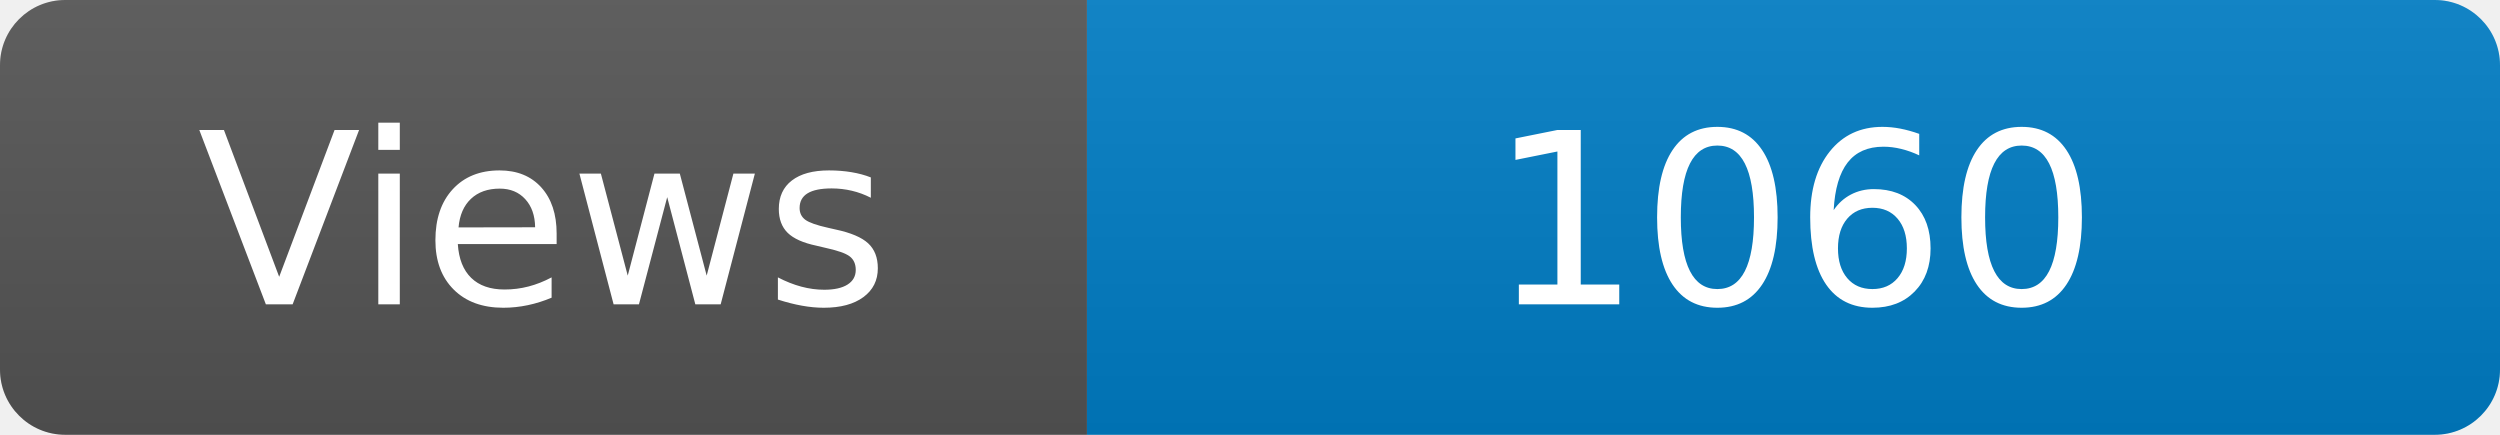
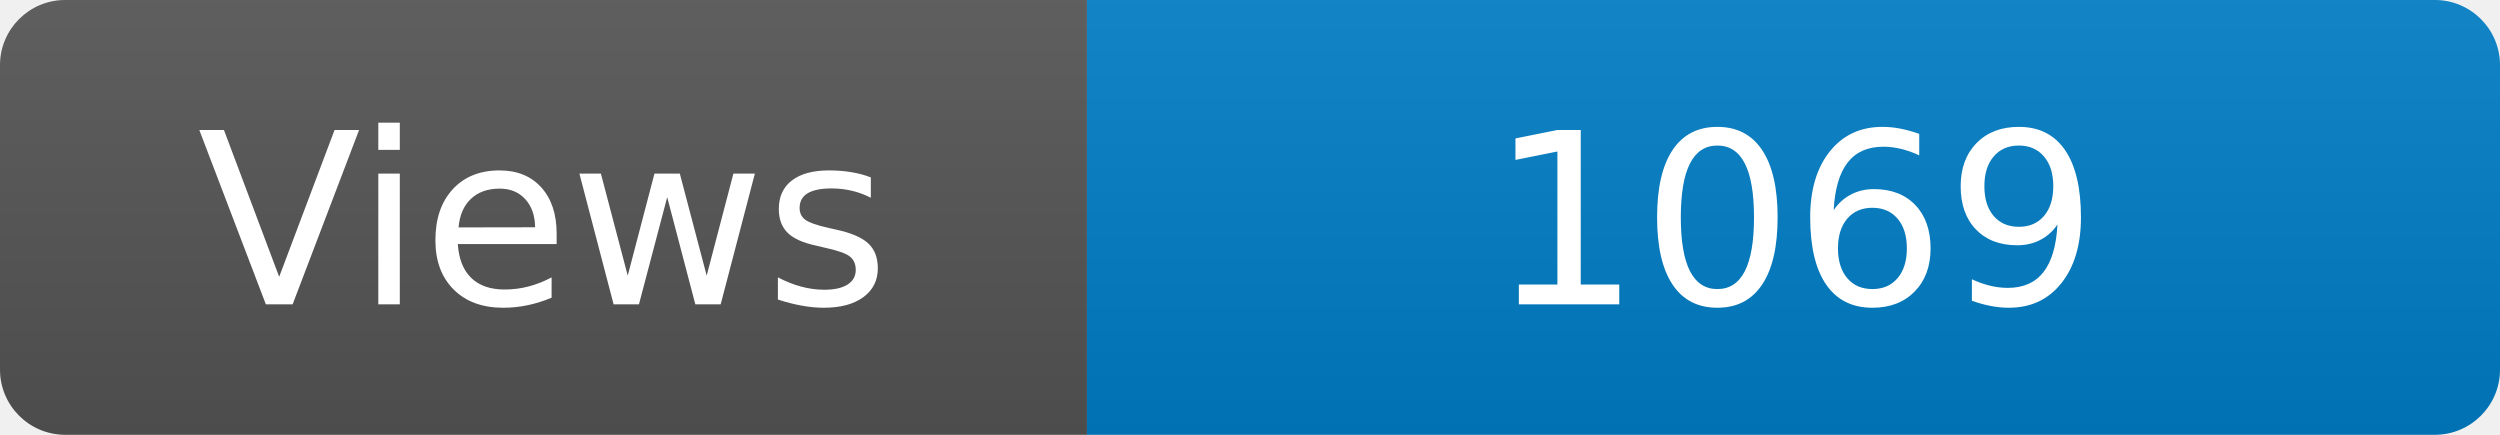
<svg xmlns="http://www.w3.org/2000/svg" width="115" height="20" role="img" aria-label="Maintained?: yes">
  <linearGradient id="s" x2="0" y2="100%">
    <stop offset="0" stop-color="#bbb" stop-opacity=".1" />
    <stop offset="1" stop-opacity=".1" />
  </linearGradient>
  <clipPath id="r">
    <rect width="115" height="20" rx="3" fill="#fff" />
  </clipPath>
  <g clip-path="url(#r)">
    <rect width="50" height="20" fill="#555" />
    <rect x="50" width="160" height="20" fill="#007ec6" />
    <rect width="115" height="20" fill="url(#s)" />
  </g>
  <g fill="#fff" text-anchor="middle" font-family="Verdana,Geneva,DejaVu Sans,sans-serif" font-size="110">
    <text x="250" y="140" transform="scale(.1)" fill="#fff">Views</text>
-     <text x="825" y="140" transform="scale(.1)" fill="#fff">1060</text>
+     <text x="825" y="140" transform="scale(.1)" fill="#fff">1069</text>
  </g>
</svg>
